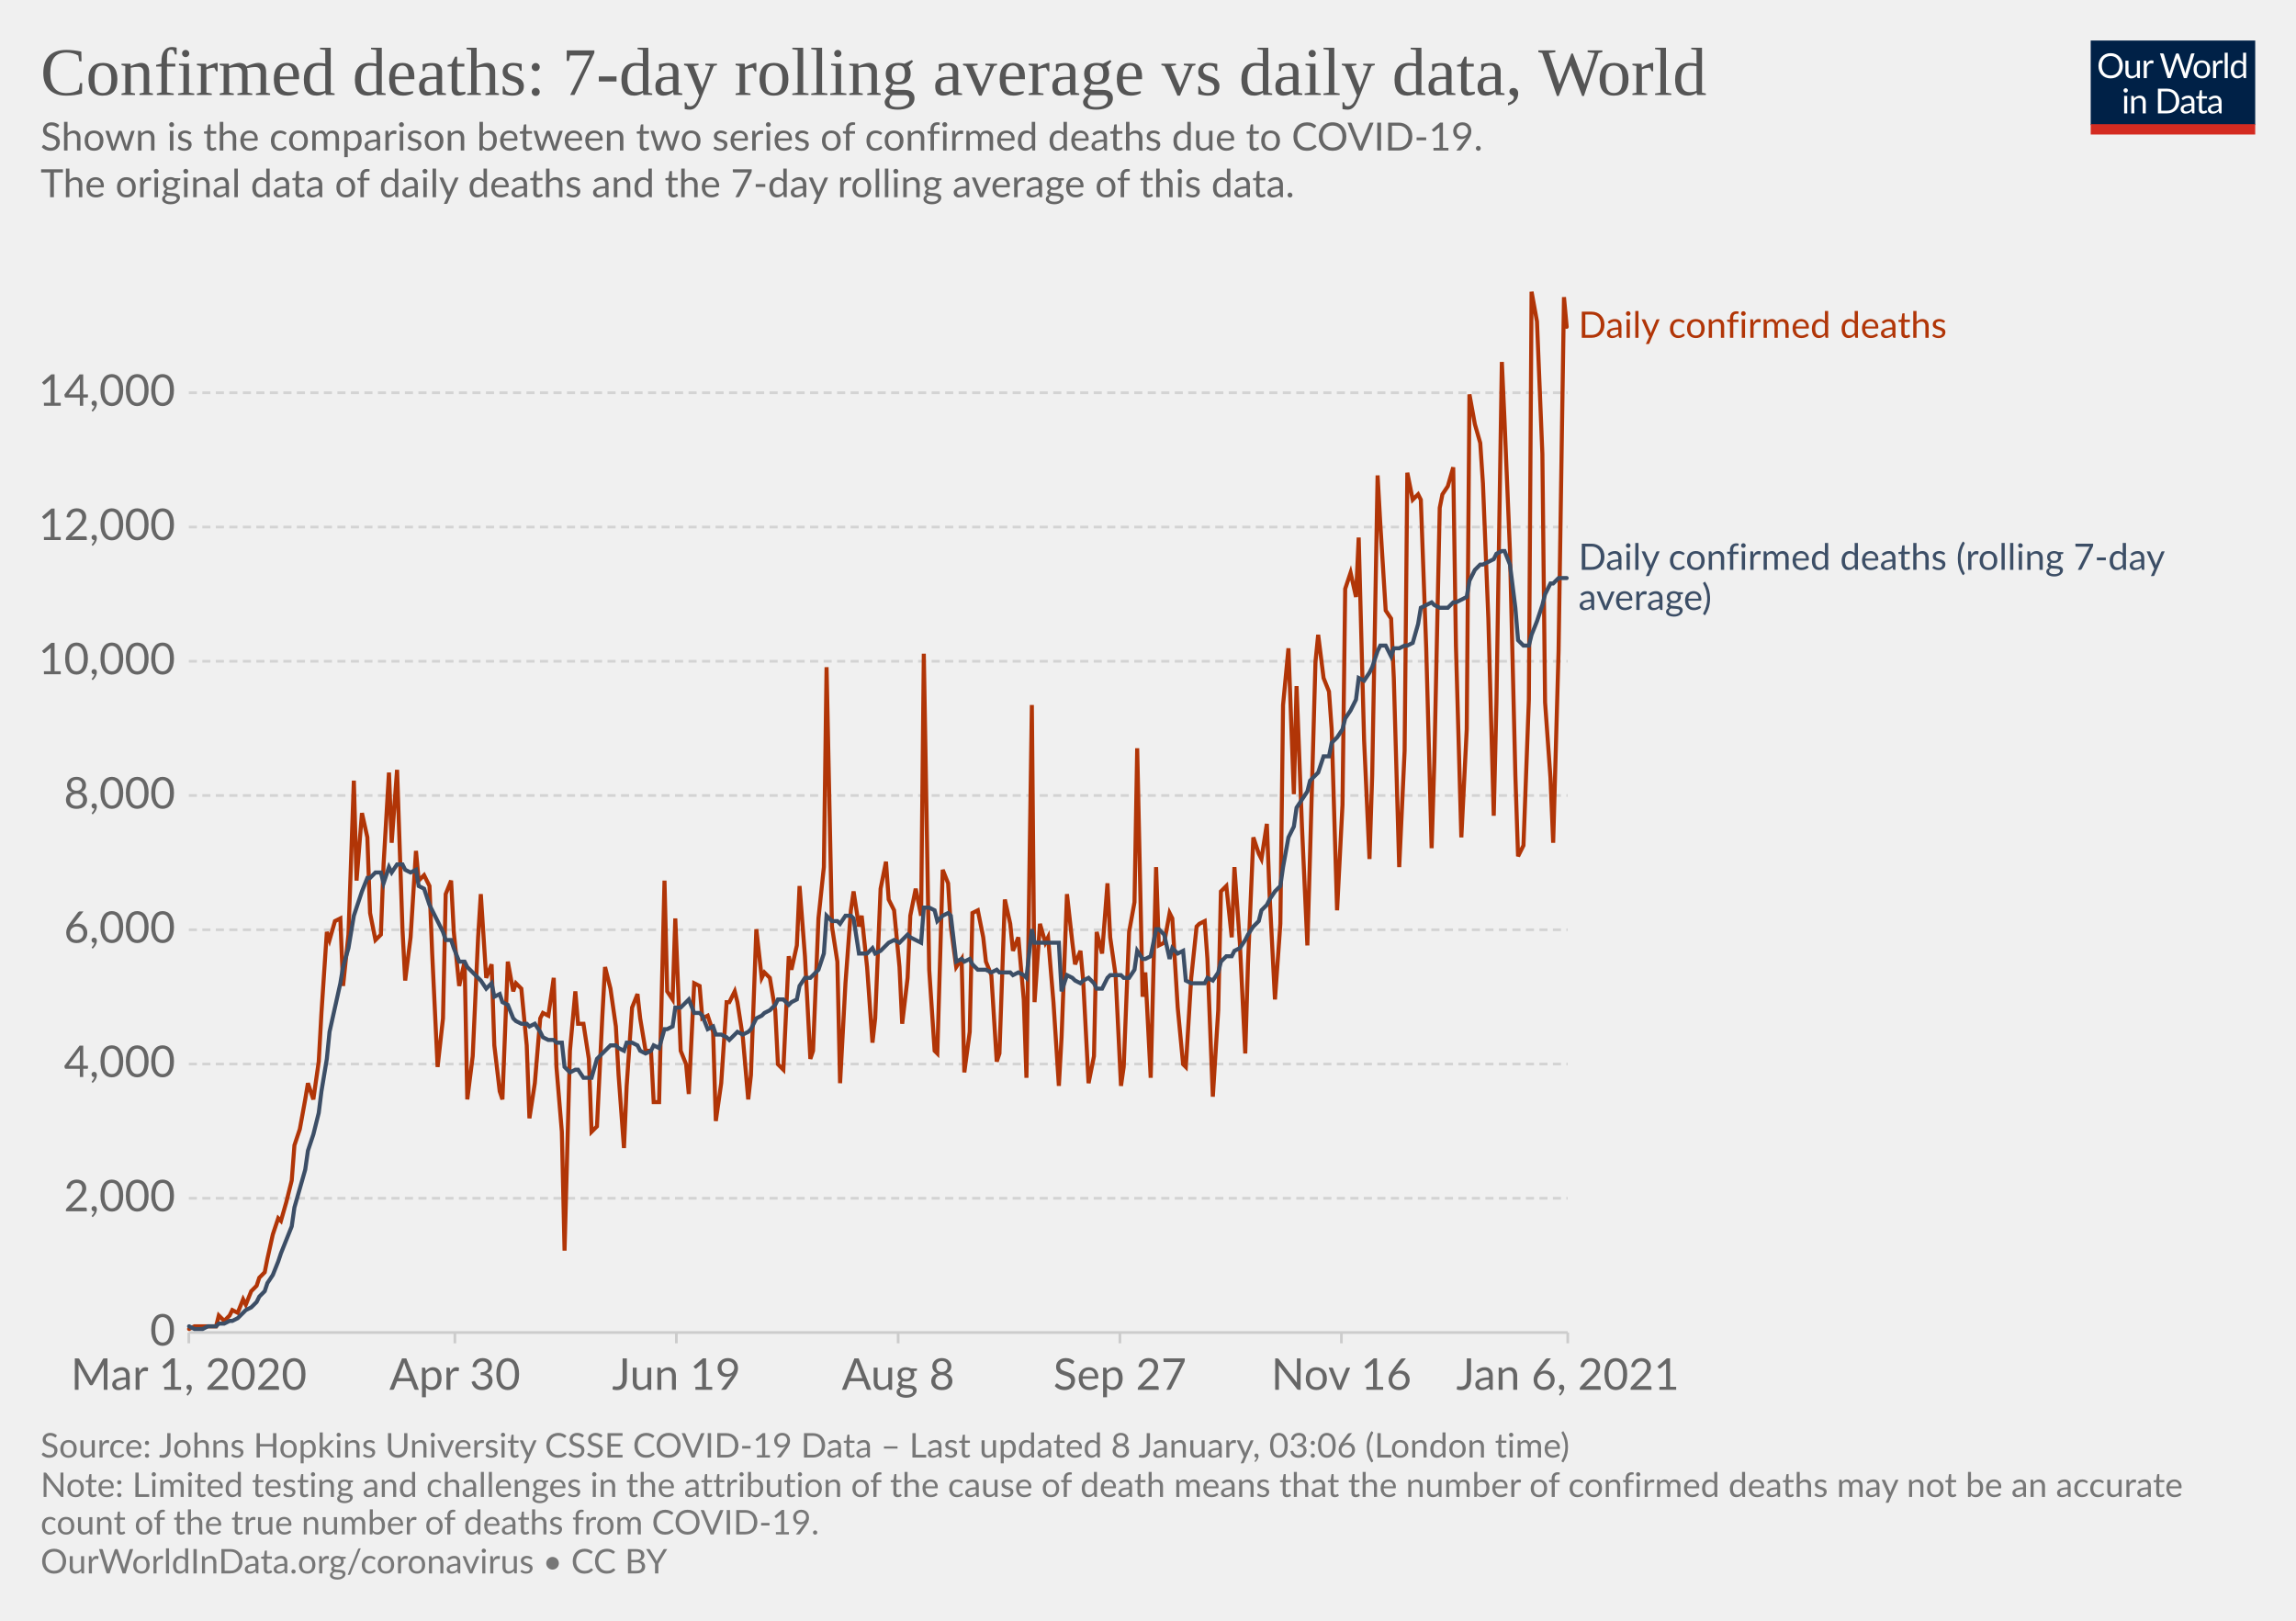
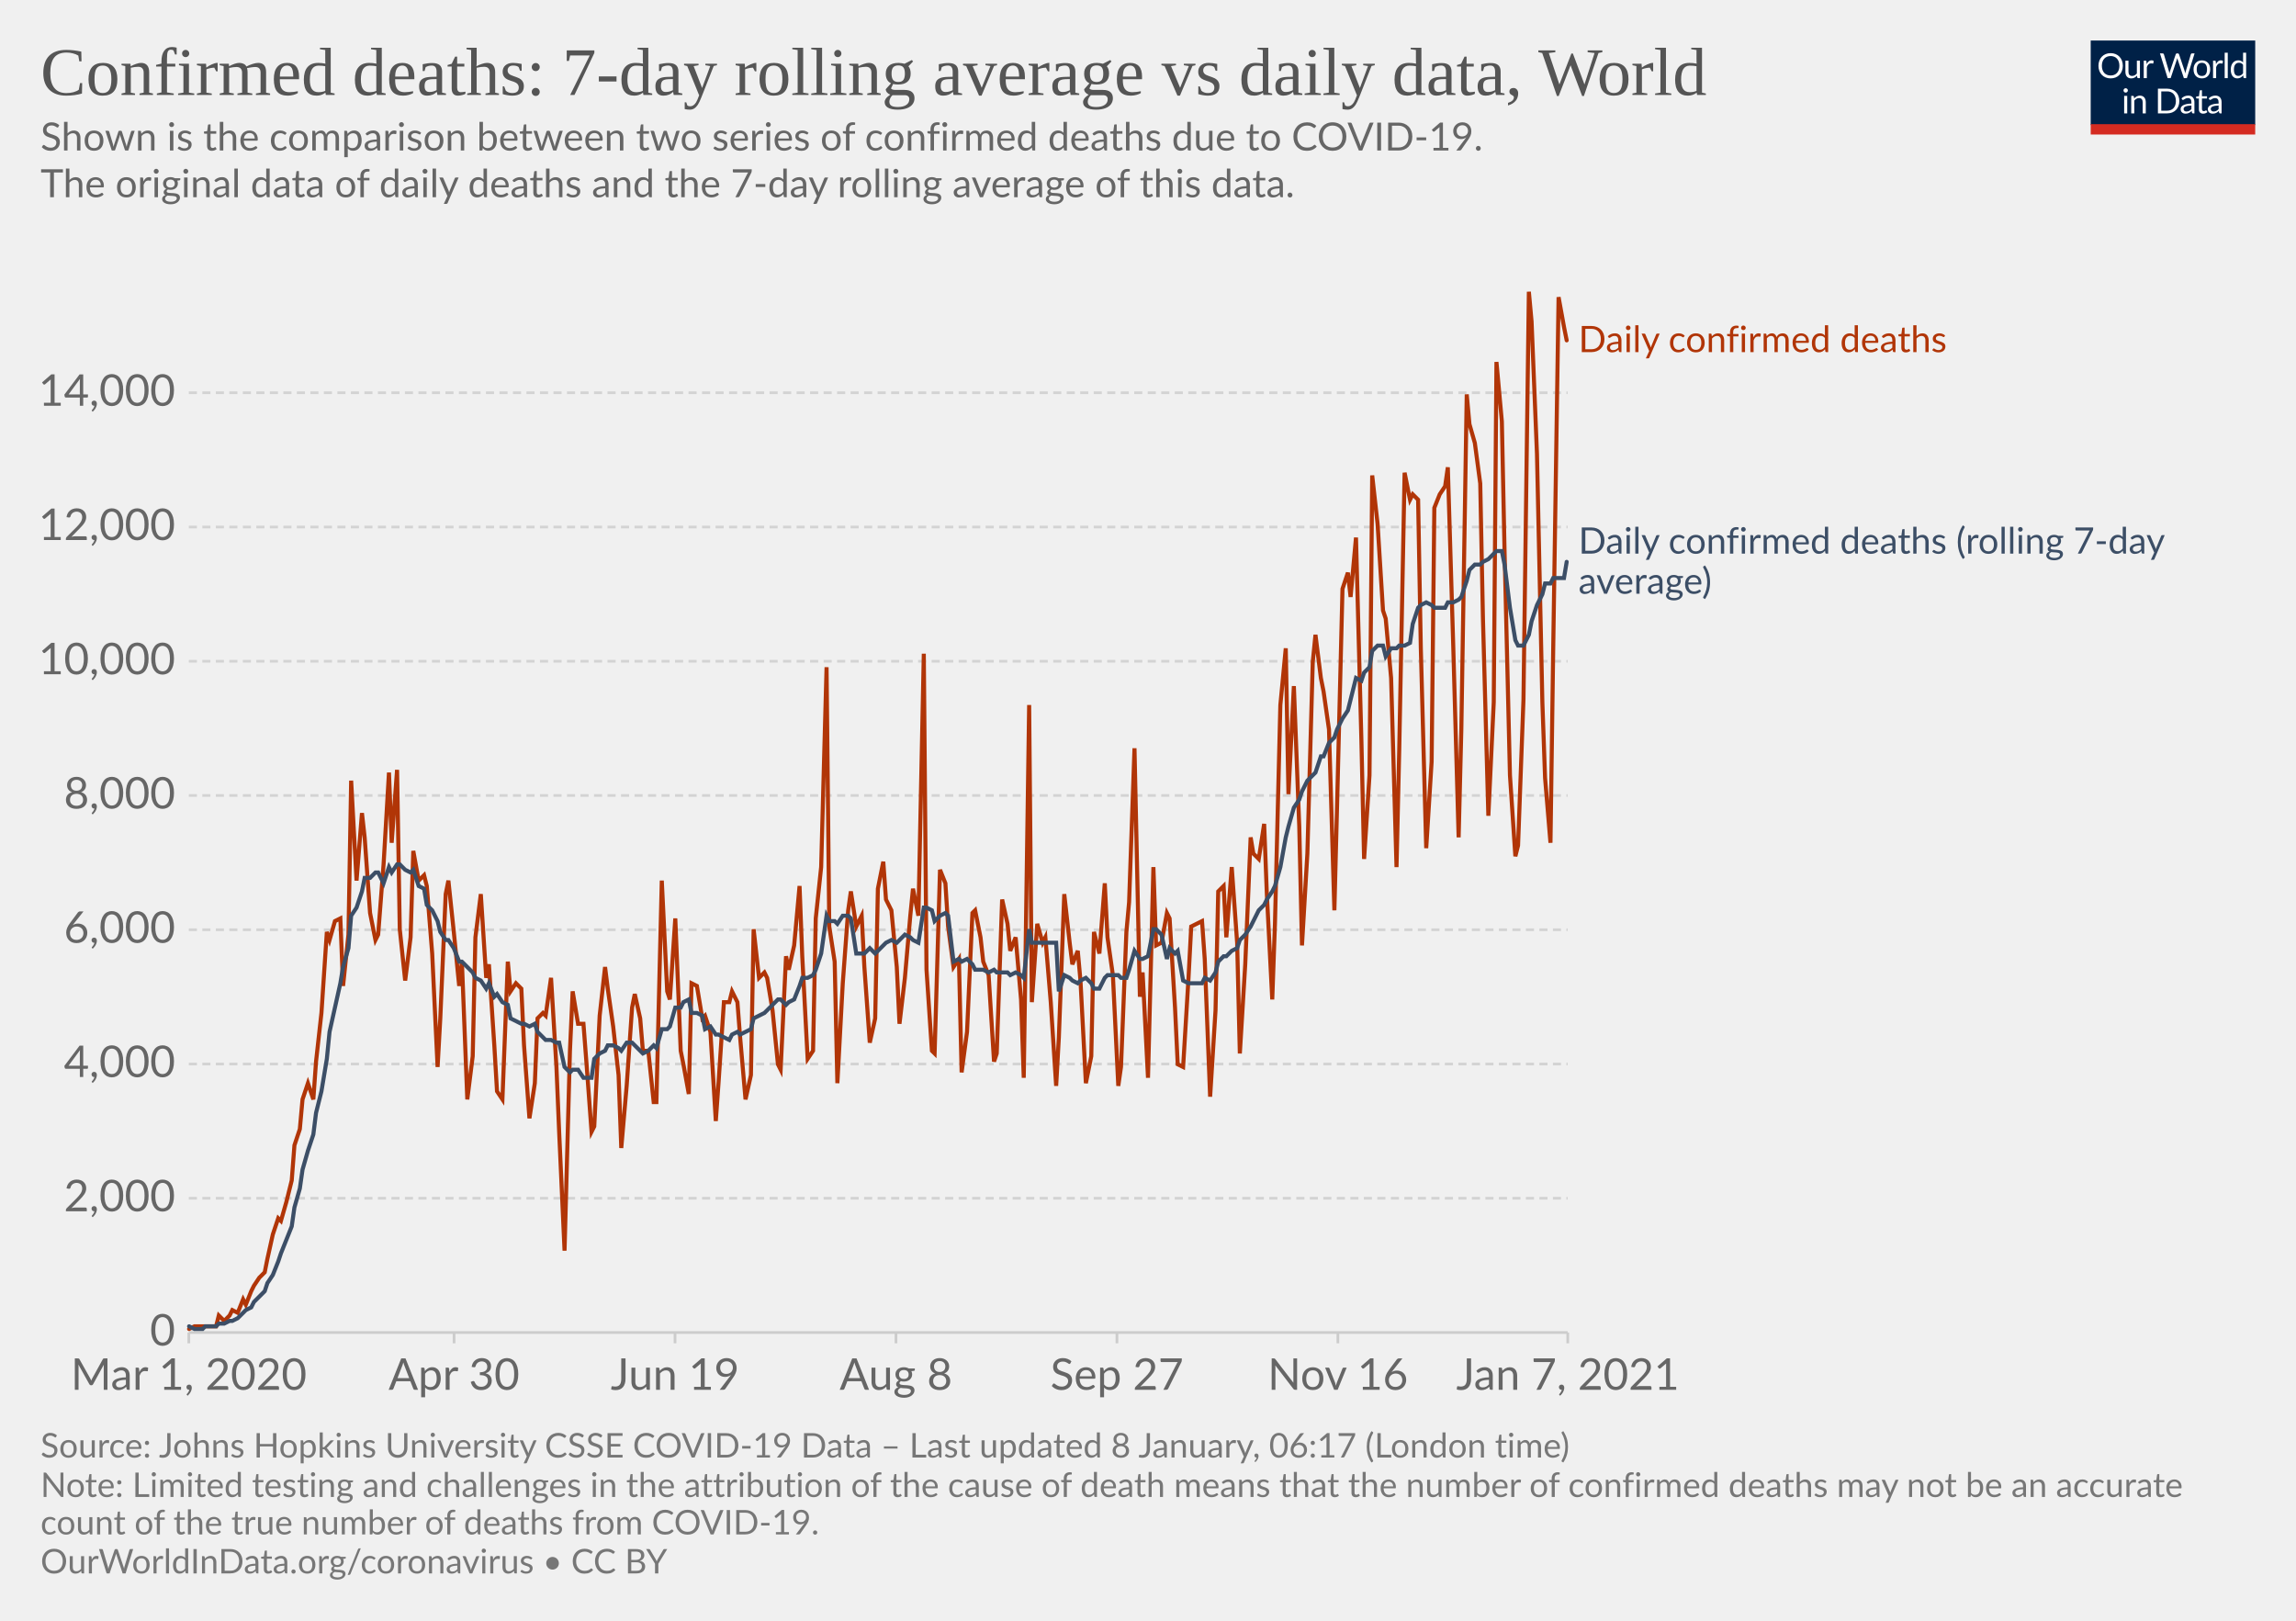
<svg xmlns="http://www.w3.org/2000/svg" version="1.1" style="background-color:#fff;-webkit-font-smoothing:antialiased" width="850" height="600" viewBox="0 0 850 600" font-family="Lato,'Helvetica Neue',Helvetica,Arial,sans-serif" font-size="18" text-rendering="optimizeLegibility">
  <g class="HeaderView">
    <g transform="matrix(.29 0 0 .29 774 15)">
      <svg width="210" height="120" viewBox="0 0 210 120" fill="none">
        <g clip-path="url(#clip0)">
          <path d="M0 0h210v107.89H0V0z" fill="#002147" />
          <path d="M40.98 32.25c0 2.36-.38 4.53-1.12 6.51a14.26 14.26 0 01-8.1 8.4c-1.9.78-4.02 1.17-6.34 1.17a16.6 16.6 0 01-6.33-1.17 14.31 14.31 0 01-8.08-8.4 18.29 18.29 0 01-1.12-6.51c0-2.36.38-4.53 1.12-6.5.75-1.97 1.8-3.67 3.17-5.1a14.32 14.32 0 014.9-3.34c1.92-.8 4.03-1.19 6.34-1.19 2.32 0 4.43.4 6.34 1.19 1.92.8 3.56 1.9 4.93 3.34a14.87 14.87 0 013.17 5.1 18.1 18.1 0 011.12 6.5zm-4.38 0c0-1.94-.26-3.68-.8-5.22a10.91 10.91 0 00-2.24-3.89 9.68 9.68 0 00-3.52-2.46 11.95 11.95 0 00-4.62-.86c-1.68 0-3.21.28-4.6.86a9.88 9.88 0 00-3.54 2.46 10.91 10.91 0 00-2.24 3.9c-.53 1.53-.8 3.27-.8 5.2 0 1.94.27 3.68.8 5.22a11.17 11.17 0 002.24 3.9 10.01 10.01 0 003.55 2.44c1.38.56 2.9.83 4.6.83s3.24-.27 4.61-.83a9.8 9.8 0 003.52-2.44 11.17 11.17 0 002.25-3.9c.53-1.54.8-3.28.8-5.21zm26.22-6.54V48H60.5c-.56 0-.9-.27-1.05-.81l-.31-2.4a12.45 12.45 0 01-3.26 2.6c-1.2.64-2.58.96-4.13.96-1.22 0-2.3-.2-3.24-.6a6.52 6.52 0 01-2.33-1.7 7.37 7.37 0 01-1.43-2.67c-.3-1.04-.46-2.2-.46-3.45V25.7h3.91v14.22c0 1.68.38 2.99 1.15 3.91.77.93 1.96 1.39 3.54 1.39 1.16 0 2.24-.27 3.23-.82a10.42 10.42 0 002.8-2.28V25.7h3.91zm8.61 4.47a9.94 9.94 0 012.6-3.56 5.64 5.64 0 013.76-1.3c.47 0 .92.05 1.34.15.44.1.83.27 1.17.49l-.3 2.92c-.09.37-.3.55-.66.55-.2 0-.5-.04-.9-.13a6.21 6.21 0 00-3.24.18 4.23 4.23 0 00-1.47.92c-.42.4-.81.9-1.17 1.5-.33.58-.64 1.26-.92 2.02V48H67.7V25.71h2.25c.42 0 .72.08.88.25.16.16.27.44.33.83l.26 3.39zm61.16-13.7L122.75 48h-3.82l-7.99-24.05a21.95 21.95 0 01-.42-1.58 38.36 38.36 0 01-.44 1.58L102.05 48h-3.83L88.4 16.47h3.54c.38 0 .7.1.95.29.26.2.43.43.5.73l6.52 21.9.28 1.28.29 1.46.3-1.46.38-1.27 7.41-21.91c.1-.25.26-.48.51-.69.27-.22.58-.33.95-.33h1.23c.38 0 .69.1.92.29a1.77 1.77 0 01.53.73l7.4 21.9a28.4 28.4 0 01.68 2.62 29.52 29.52 0 01.52-2.61l6.54-21.91a1.31 1.31 0 01.48-.7c.27-.21.58-.32.95-.32h3.32zm9.35 8.88c1.63 0 3.1.27 4.4.82a9.43 9.43 0 015.46 5.94c.5 1.4.74 2.98.74 4.73 0 1.76-.25 3.34-.74 4.75a9.43 9.43 0 01-5.46 5.92c-1.3.52-2.77.79-4.4.79-1.64 0-3.12-.27-4.44-.8a9.42 9.42 0 01-3.35-2.3c-.92-1-1.63-2.2-2.13-3.61-.49-1.41-.73-3-.73-4.75s.24-3.33.73-4.73c.5-1.43 1.2-2.64 2.13-3.63a9.4 9.4 0 013.35-2.31c1.32-.55 2.8-.82 4.44-.82zm0 19.89c2.2 0 3.84-.73 4.93-2.2 1.08-1.48 1.63-3.54 1.63-6.18 0-2.66-.55-4.72-1.63-6.2-1.09-1.49-2.73-2.23-4.93-2.23-1.12 0-2.09.2-2.93.57a5.71 5.71 0 00-2.06 1.65 7.5 7.5 0 00-1.24 2.67c-.26 1.04-.4 2.22-.4 3.54 0 2.64.55 4.7 1.64 6.18 1.1 1.47 2.76 2.2 4.99 2.2zm17.97-15.07a9.94 9.94 0 012.6-3.56 5.64 5.64 0 013.76-1.3c.47 0 .91.05 1.34.15.44.1.83.27 1.16.49l-.28 2.92c-.09.37-.31.55-.66.55-.2 0-.5-.04-.9-.13a6.2 6.2 0 00-3.24.18 4.23 4.23 0 00-1.47.92c-.43.4-.82.9-1.17 1.5a13.1 13.1 0 00-.92 2.02V48h-3.94V25.71h2.24c.43 0 .72.08.88.25.17.16.28.44.33.83l.27 3.39zm15.04-14.59V48h-3.92V15.6h3.92zm19.55 15.43a6.22 6.22 0 00-2.38-2.05 6.7 6.7 0 00-2.86-.6c-2.07 0-3.66.75-4.77 2.23-1.12 1.48-1.68 3.6-1.68 6.33 0 1.46.13 2.7.38 3.74a7.29 7.29 0 001.1 2.56 4.35 4.35 0 001.78 1.45c.7.3 1.5.46 2.4.46 1.29 0 2.41-.3 3.36-.88a9.6 9.6 0 002.67-2.49V31.02zm3.91-15.43V48h-2.33c-.56 0-.9-.27-1.06-.81l-.35-2.71a12.13 12.13 0 01-3.25 2.77 8.28 8.28 0 01-4.23 1.06 7.31 7.31 0 01-6.14-2.9c-.73-.96-1.3-2.15-1.69-3.57a18.35 18.35 0 01.07-9.48 11.29 11.29 0 011.89-3.7 8.7 8.7 0 017.06-3.34 7.96 7.96 0 016.12 2.62V15.59h3.91zM46.61 70.71V93H42.7V70.71h3.91zm.84-7c0 .39-.08.75-.24 1.09a2.81 2.81 0 01-1.52 1.47 2.67 2.67 0 01-2.16 0 2.9 2.9 0 01-1.45-1.47 2.67 2.67 0 010-2.16c.15-.35.35-.65.6-.9.25-.27.53-.47.85-.62a2.67 2.67 0 012.16 0c.35.15.65.35.9.62.27.25.47.55.62.9.16.34.24.7.24 1.08zm7.97 10.24c.49-.54 1-1.04 1.54-1.48a9.85 9.85 0 013.66-1.84 8.96 8.96 0 015.43.35c.94.4 1.72.97 2.33 1.71a7.36 7.36 0 011.43 2.67c.32 1.04.49 2.19.49 3.45V93h-3.94V78.81c0-1.69-.4-3-1.17-3.92-.76-.93-1.93-1.4-3.5-1.4a6.6 6.6 0 00-3.25.83c-1 .56-1.92 1.31-2.77 2.27V93h-3.94V70.71h2.35c.56 0 .9.28 1.04.82l.3 2.42zm57.7 3.3c0 2.36-.37 4.5-1.11 6.44a14.3 14.3 0 01-3.17 4.98 14.1 14.1 0 01-4.93 3.2c-1.9.76-4.02 1.13-6.33 1.13H85.8V61.47h11.77c2.31 0 4.42.39 6.33 1.15a13.8 13.8 0 018.1 8.18 17.75 17.75 0 011.12 6.45zm-4.37 0c0-1.94-.26-3.67-.8-5.2a10.94 10.94 0 00-2.23-3.87 9.57 9.57 0 00-3.53-2.42 12.23 12.23 0 00-4.61-.83h-7.5v24.62h7.5c1.7 0 3.24-.28 4.61-.84a9.7 9.7 0 003.53-2.4 10.94 10.94 0 002.24-3.87c.53-1.53.8-3.26.8-5.2zm19.8 5.72c-1.8.06-3.34.2-4.62.44-1.26.22-2.3.51-3.1.88-.8.36-1.37.8-1.74 1.3-.35.5-.53 1.05-.53 1.67 0 .58.1 1.1.3 1.52a3 3 0 00.76 1.05c.34.27.73.46 1.17.6a6.13 6.13 0 001.45.17 7.28 7.28 0 003.5-.81 11.95 11.95 0 002.82-2.2v-4.62zm-12.65-9.11a12.73 12.73 0 013.98-2.66c1.43-.59 3-.88 4.73-.88 1.25 0 2.36.2 3.33.61a6.81 6.81 0 013.94 4.38c.33 1.04.5 2.19.5 3.43V93h-1.74a1.8 1.8 0 01-.88-.18c-.2-.13-.36-.38-.48-.74l-.44-2.12-1.72 1.46a9.48 9.48 0 01-3.74 1.7c-.69.15-1.46.23-2.3.23-.87 0-1.69-.12-2.45-.35a5.34 5.34 0 01-3.34-2.93 6.64 6.64 0 01-.49-2.64c0-.88.25-1.72.73-2.53a6.33 6.33 0 012.35-2.17c1.09-.63 2.5-1.15 4.25-1.54 1.75-.41 3.89-.65 6.42-.7v-1.75c0-1.73-.37-3.03-1.12-3.91-.75-.9-1.84-1.34-3.28-1.34-.97 0-1.78.12-2.44.37-.64.23-1.2.5-1.7.81l-1.23.82c-.33.23-.67.35-1 .35-.27 0-.5-.07-.69-.2a2.1 2.1 0 01-.48-.53l-.7-1.25zm27.67 19.5c-1.76 0-3.12-.5-4.07-1.48-.94-.98-1.41-2.4-1.41-4.25V74h-2.68a.9.9 0 01-.6-.2c-.16-.14-.24-.36-.24-.66v-1.56l3.65-.46.9-6.89a.9.9 0 01.29-.52.88.88 0 01.62-.22H142v7.67h6.44V74H142v13.38c0 .94.22 1.63.68 2.09.45.45 1.04.68 1.76.68a3.21 3.21 0 001.85-.53l.55-.35c.16-.12.3-.18.41-.18.2 0 .4.13.55.38l1.15 1.87a7.45 7.45 0 01-2.44 1.5 8.53 8.53 0 01-2.95.52zm19.68-10.4c-1.8.07-3.34.21-4.62.45-1.26.22-2.3.51-3.1.88-.8.36-1.37.8-1.74 1.3-.35.5-.53 1.05-.53 1.67 0 .58.1 1.1.3 1.52a2.9 2.9 0 00.76 1.05c.34.27.73.46 1.17.6a6.13 6.13 0 001.45.17 7.3 7.3 0 003.5-.81 12.04 12.04 0 002.82-2.2v-4.62zm-12.65-9.1a12.72 12.72 0 013.99-2.66c1.42-.59 3-.88 4.72-.88 1.25 0 2.36.2 3.33.61a6.81 6.81 0 013.94 4.38c.33 1.04.5 2.19.5 3.43V93h-1.74a1.8 1.8 0 01-.88-.18c-.2-.13-.36-.38-.48-.74l-.44-2.12-1.72 1.46a9.48 9.48 0 01-3.74 1.7c-.69.15-1.46.23-2.3.23-.87 0-1.69-.12-2.45-.35a5.33 5.33 0 01-3.34-2.93 6.62 6.62 0 01-.49-2.64c0-.88.25-1.72.73-2.53a6.33 6.33 0 012.35-2.17c1.09-.63 2.5-1.15 4.25-1.54a31.2 31.2 0 016.42-.7v-1.75c0-1.73-.37-3.03-1.12-3.91-.75-.9-1.84-1.34-3.28-1.34-.97 0-1.78.12-2.44.37-.64.23-1.2.5-1.7.81l-1.22.82c-.34.23-.68.35-1.02.35-.26 0-.49-.07-.68-.2a1.88 1.88 0 01-.48-.53l-.7-1.25zM40.98 32.25c0 2.36-.38 4.53-1.12 6.51a14.26 14.26 0 01-8.1 8.4c-1.9.78-4.02 1.17-6.34 1.17a16.6 16.6 0 01-6.33-1.17 14.31 14.31 0 01-8.08-8.4 18.29 18.29 0 01-1.12-6.51c0-2.36.38-4.53 1.12-6.5.75-1.97 1.8-3.67 3.17-5.1a14.32 14.32 0 014.9-3.34c1.92-.8 4.03-1.19 6.34-1.19 2.32 0 4.43.4 6.34 1.19 1.92.8 3.56 1.9 4.93 3.34a14.87 14.87 0 013.17 5.1 18.1 18.1 0 011.12 6.5zm-4.38 0c0-1.94-.26-3.68-.8-5.22a10.91 10.91 0 00-2.24-3.89 9.68 9.68 0 00-3.52-2.46 11.95 11.95 0 00-4.62-.86c-1.68 0-3.21.28-4.6.86a9.88 9.88 0 00-3.54 2.46 10.91 10.91 0 00-2.24 3.9c-.53 1.53-.8 3.27-.8 5.2 0 1.94.27 3.68.8 5.22a11.17 11.17 0 002.24 3.9 10.01 10.01 0 003.55 2.44c1.38.56 2.9.83 4.6.83s3.24-.27 4.61-.83a9.8 9.8 0 003.52-2.44 11.17 11.17 0 002.25-3.9c.53-1.54.8-3.28.8-5.21zm26.22-6.54V48H60.5c-.56 0-.9-.27-1.05-.81l-.31-2.4a12.45 12.45 0 01-3.26 2.6c-1.2.64-2.58.96-4.13.96-1.22 0-2.3-.2-3.24-.6a6.52 6.52 0 01-2.33-1.7 7.37 7.37 0 01-1.43-2.67c-.3-1.04-.46-2.2-.46-3.45V25.7h3.91v14.22c0 1.68.38 2.99 1.15 3.91.77.93 1.96 1.39 3.54 1.39 1.16 0 2.24-.27 3.23-.82a10.42 10.42 0 002.8-2.28V25.7h3.91zm8.61 4.47a9.94 9.94 0 012.6-3.56 5.64 5.64 0 013.76-1.3c.47 0 .92.05 1.34.15.44.1.83.27 1.17.49l-.3 2.92c-.09.37-.3.55-.66.55-.2 0-.5-.04-.9-.13a6.21 6.21 0 00-3.24.18 4.23 4.23 0 00-1.47.92c-.42.4-.81.9-1.17 1.5-.33.58-.64 1.26-.92 2.02V48H67.7V25.71h2.25c.42 0 .72.08.88.25.16.16.27.44.33.83l.26 3.39zm61.16-13.7L122.75 48h-3.82l-7.99-24.05a21.95 21.95 0 01-.42-1.58 38.36 38.36 0 01-.44 1.58L102.05 48h-3.83L88.4 16.47h3.54c.38 0 .7.1.95.29.26.2.43.43.5.73l6.52 21.9.28 1.28.29 1.46.3-1.46.38-1.27 7.41-21.91c.1-.25.26-.48.51-.69.27-.22.58-.33.95-.33h1.23c.38 0 .69.1.92.29a1.77 1.77 0 01.53.73l7.4 21.9a28.4 28.4 0 01.68 2.62 29.52 29.52 0 01.52-2.61l6.54-21.91a1.31 1.31 0 01.48-.7c.27-.21.58-.32.95-.32h3.32zm9.35 8.88c1.63 0 3.1.27 4.4.82a9.43 9.43 0 015.46 5.94c.5 1.4.74 2.98.74 4.73 0 1.76-.25 3.34-.74 4.75a9.43 9.43 0 01-5.46 5.92c-1.3.52-2.77.79-4.4.79-1.64 0-3.12-.27-4.44-.8a9.42 9.42 0 01-3.35-2.3c-.92-1-1.63-2.2-2.13-3.61-.49-1.41-.73-3-.73-4.75s.24-3.33.73-4.73c.5-1.43 1.2-2.64 2.13-3.63a9.4 9.4 0 013.35-2.31c1.32-.55 2.8-.82 4.44-.82zm0 19.89c2.2 0 3.84-.73 4.93-2.2 1.08-1.48 1.63-3.54 1.63-6.18 0-2.66-.55-4.72-1.63-6.2-1.09-1.49-2.73-2.23-4.93-2.23-1.12 0-2.09.2-2.93.57a5.71 5.71 0 00-2.06 1.65 7.5 7.5 0 00-1.24 2.67c-.26 1.04-.4 2.22-.4 3.54 0 2.64.55 4.7 1.64 6.18 1.1 1.47 2.76 2.2 4.99 2.2zm17.97-15.07a9.94 9.94 0 012.6-3.56 5.64 5.64 0 013.76-1.3c.47 0 .91.05 1.34.15.44.1.83.27 1.16.49l-.28 2.92c-.09.37-.31.55-.66.55-.2 0-.5-.04-.9-.13a6.2 6.2 0 00-3.24.18 4.23 4.23 0 00-1.47.92c-.43.4-.82.9-1.17 1.5a13.1 13.1 0 00-.92 2.02V48h-3.94V25.71h2.24c.43 0 .72.08.88.25.17.16.28.44.33.83l.27 3.39zm15.04-14.59V48h-3.92V15.6h3.92zm19.55 15.43a6.22 6.22 0 00-2.38-2.05 6.7 6.7 0 00-2.86-.6c-2.07 0-3.66.75-4.77 2.23-1.12 1.48-1.68 3.6-1.68 6.33 0 1.46.13 2.7.38 3.74a7.29 7.29 0 001.1 2.56 4.35 4.35 0 001.78 1.45c.7.3 1.5.46 2.4.46 1.29 0 2.41-.3 3.36-.88a9.6 9.6 0 002.67-2.49V31.02zm3.91-15.43V48h-2.33c-.56 0-.9-.27-1.06-.81l-.35-2.71a12.13 12.13 0 01-3.25 2.77 8.28 8.28 0 01-4.23 1.06 7.31 7.31 0 01-6.14-2.9c-.73-.96-1.3-2.15-1.69-3.57a18.35 18.35 0 01.07-9.48 11.29 11.29 0 011.89-3.7 8.7 8.7 0 017.06-3.34 7.96 7.96 0 016.12 2.62V15.59h3.91zM46.61 70.71V93H42.7V70.71h3.91zm.84-7c0 .39-.08.75-.24 1.09a2.81 2.81 0 01-1.52 1.47 2.67 2.67 0 01-2.16 0 2.9 2.9 0 01-1.45-1.47 2.67 2.67 0 010-2.16c.15-.35.35-.65.6-.9.25-.27.53-.47.85-.62a2.67 2.67 0 012.16 0c.35.15.65.35.9.62.27.25.47.55.62.9.16.34.24.7.24 1.08zm7.97 10.24c.49-.54 1-1.04 1.54-1.48a9.85 9.85 0 013.66-1.84 8.96 8.96 0 015.43.35c.94.4 1.72.97 2.33 1.71a7.36 7.36 0 011.43 2.67c.32 1.04.49 2.19.49 3.45V93h-3.94V78.81c0-1.69-.4-3-1.17-3.92-.76-.93-1.93-1.4-3.5-1.4a6.6 6.6 0 00-3.25.83c-1 .56-1.92 1.31-2.77 2.27V93h-3.94V70.71h2.35c.56 0 .9.28 1.04.82l.3 2.42zm57.7 3.3c0 2.36-.37 4.5-1.11 6.44a14.3 14.3 0 01-3.17 4.98 14.1 14.1 0 01-4.93 3.2c-1.9.76-4.02 1.13-6.33 1.13H85.8V61.47h11.77c2.31 0 4.42.39 6.33 1.15a13.8 13.8 0 018.1 8.18 17.75 17.75 0 011.12 6.45zm-4.37 0c0-1.94-.26-3.67-.8-5.2a10.94 10.94 0 00-2.23-3.87 9.57 9.57 0 00-3.53-2.42 12.23 12.23 0 00-4.61-.83h-7.5v24.62h7.5c1.7 0 3.24-.28 4.61-.84a9.7 9.7 0 003.53-2.4 10.94 10.94 0 002.24-3.87c.53-1.53.8-3.26.8-5.2zm19.8 5.72c-1.8.06-3.34.2-4.62.44-1.26.22-2.3.51-3.1.88-.8.36-1.37.8-1.74 1.3-.35.5-.53 1.05-.53 1.67 0 .58.1 1.1.3 1.52a3 3 0 00.76 1.05c.34.27.73.46 1.17.6a6.13 6.13 0 001.45.17 7.28 7.28 0 003.5-.81 11.95 11.95 0 002.82-2.2v-4.62zm-12.65-9.11a12.73 12.73 0 013.98-2.66c1.43-.59 3-.88 4.73-.88 1.25 0 2.36.2 3.33.61a6.81 6.81 0 013.94 4.38c.33 1.04.5 2.19.5 3.43V93h-1.74a1.8 1.8 0 01-.88-.18c-.2-.13-.36-.38-.48-.74l-.44-2.12-1.72 1.46a9.48 9.48 0 01-3.74 1.7c-.69.15-1.46.23-2.3.23-.87 0-1.69-.12-2.45-.35a5.34 5.34 0 01-3.34-2.93 6.64 6.64 0 01-.49-2.64c0-.88.25-1.72.73-2.53a6.33 6.33 0 012.35-2.17c1.09-.63 2.5-1.15 4.25-1.54 1.75-.41 3.89-.65 6.42-.7v-1.75c0-1.73-.37-3.03-1.12-3.91-.75-.9-1.84-1.34-3.28-1.34-.97 0-1.78.12-2.44.37-.64.23-1.2.5-1.7.81l-1.23.82c-.33.23-.67.35-1 .35-.27 0-.5-.07-.69-.2a2.1 2.1 0 01-.48-.53l-.7-1.25zm27.67 19.5c-1.76 0-3.12-.5-4.07-1.48-.94-.98-1.41-2.4-1.41-4.25V74h-2.68a.9.9 0 01-.6-.2c-.16-.14-.24-.36-.24-.66v-1.56l3.65-.46.9-6.89a.9.9 0 01.29-.52.88.88 0 01.62-.22H142v7.67h6.44V74H142v13.38c0 .94.22 1.63.68 2.09.45.45 1.04.68 1.76.68a3.21 3.21 0 001.85-.53l.55-.35c.16-.12.3-.18.41-.18.2 0 .4.13.55.38l1.15 1.87a7.45 7.45 0 01-2.44 1.5 8.53 8.53 0 01-2.95.52zm19.68-10.4c-1.8.07-3.34.21-4.62.45-1.26.22-2.3.51-3.1.88-.8.36-1.37.8-1.74 1.3-.35.5-.53 1.05-.53 1.67 0 .58.1 1.1.3 1.52a2.9 2.9 0 00.76 1.05c.34.27.73.46 1.17.6a6.13 6.13 0 001.45.17 7.3 7.3 0 003.5-.81 12.04 12.04 0 002.82-2.2v-4.62zm-12.65-9.1a12.72 12.72 0 013.99-2.66c1.42-.59 3-.88 4.72-.88 1.25 0 2.36.2 3.33.61a6.81 6.81 0 013.94 4.38c.33 1.04.5 2.19.5 3.43V93h-1.74a1.8 1.8 0 01-.88-.18c-.2-.13-.36-.38-.48-.74l-.44-2.12-1.72 1.46a9.48 9.48 0 01-3.74 1.7c-.69.15-1.46.23-2.3.23-.87 0-1.69-.12-2.45-.35a5.33 5.33 0 01-3.34-2.93 6.62 6.62 0 01-.49-2.64c0-.88.25-1.72.73-2.53a6.33 6.33 0 012.35-2.17c1.09-.63 2.5-1.15 4.25-1.54a31.2 31.2 0 016.42-.7v-1.75c0-1.73-.37-3.03-1.12-3.91-.75-.9-1.84-1.34-3.28-1.34-.97 0-1.78.12-2.44.37-.64.23-1.2.5-1.7.81l-1.22.82c-.34.23-.68.35-1.02.35-.26 0-.49-.07-.68-.2a1.88 1.88 0 01-.48-.53l-.7-1.25zM40.98 32.25c0 2.36-.38 4.53-1.12 6.51a14.26 14.26 0 01-8.1 8.4c-1.9.78-4.02 1.17-6.34 1.17a16.6 16.6 0 01-6.33-1.17 14.31 14.31 0 01-8.08-8.4 18.29 18.29 0 01-1.12-6.51c0-2.36.38-4.53 1.12-6.5.75-1.97 1.8-3.67 3.17-5.1a14.32 14.32 0 014.9-3.34c1.92-.8 4.03-1.19 6.34-1.19 2.32 0 4.43.4 6.34 1.19 1.92.8 3.56 1.9 4.93 3.34a14.87 14.87 0 013.17 5.1 18.1 18.1 0 011.12 6.5zm-4.38 0c0-1.94-.26-3.68-.8-5.22a10.91 10.91 0 00-2.24-3.89 9.68 9.68 0 00-3.52-2.46 11.95 11.95 0 00-4.62-.86c-1.68 0-3.21.28-4.6.86a9.88 9.88 0 00-3.54 2.46 10.91 10.91 0 00-2.24 3.9c-.53 1.53-.8 3.27-.8 5.2 0 1.94.27 3.68.8 5.22a11.17 11.17 0 002.24 3.9 10.01 10.01 0 003.55 2.44c1.38.56 2.9.83 4.6.83s3.24-.27 4.61-.83a9.8 9.8 0 003.52-2.44 11.17 11.17 0 002.25-3.9c.53-1.54.8-3.28.8-5.21zm26.22-6.54V48H60.5c-.56 0-.9-.27-1.05-.81l-.31-2.4a12.45 12.45 0 01-3.26 2.6c-1.2.64-2.58.96-4.13.96-1.22 0-2.3-.2-3.24-.6a6.52 6.52 0 01-2.33-1.7 7.37 7.37 0 01-1.43-2.67c-.3-1.04-.46-2.2-.46-3.45V25.7h3.91v14.22c0 1.68.38 2.99 1.15 3.91.77.93 1.96 1.39 3.54 1.39 1.16 0 2.24-.27 3.23-.82a10.42 10.42 0 002.8-2.28V25.7h3.91zm8.61 4.47a9.94 9.94 0 012.6-3.56 5.64 5.64 0 013.76-1.3c.47 0 .92.05 1.34.15.44.1.83.27 1.17.49l-.3 2.92c-.09.37-.3.55-.66.55-.2 0-.5-.04-.9-.13a6.21 6.21 0 00-3.24.18 4.23 4.23 0 00-1.47.92c-.42.4-.81.9-1.17 1.5-.33.58-.64 1.26-.92 2.02V48H67.7V25.71h2.25c.42 0 .72.08.88.25.16.16.27.44.33.83l.26 3.39zm61.16-13.7L122.75 48h-3.82l-7.99-24.05a21.95 21.95 0 01-.42-1.58 38.36 38.36 0 01-.44 1.58L102.05 48h-3.83L88.4 16.47h3.54c.38 0 .7.1.95.29.26.2.43.43.5.73l6.52 21.9.28 1.28.29 1.46.3-1.46.38-1.27 7.41-21.91c.1-.25.26-.48.51-.69.27-.22.58-.33.95-.33h1.23c.38 0 .69.1.92.29a1.77 1.77 0 01.53.73l7.4 21.9a28.4 28.4 0 01.68 2.62 29.52 29.52 0 01.52-2.61l6.54-21.91a1.31 1.31 0 01.48-.7c.27-.21.58-.32.95-.32h3.32zm9.35 8.88c1.63 0 3.1.27 4.4.82a9.43 9.43 0 015.46 5.94c.5 1.4.74 2.98.74 4.73 0 1.76-.25 3.34-.74 4.75a9.43 9.43 0 01-5.46 5.92c-1.3.52-2.77.79-4.4.79-1.64 0-3.12-.27-4.44-.8a9.42 9.42 0 01-3.35-2.3c-.92-1-1.63-2.2-2.13-3.61-.49-1.41-.73-3-.73-4.75s.24-3.33.73-4.73c.5-1.43 1.2-2.64 2.13-3.63a9.4 9.4 0 013.35-2.31c1.32-.55 2.8-.82 4.44-.82zm0 19.89c2.2 0 3.84-.73 4.93-2.2 1.08-1.48 1.63-3.54 1.63-6.18 0-2.66-.55-4.72-1.63-6.2-1.09-1.49-2.73-2.23-4.93-2.23-1.12 0-2.09.2-2.93.57a5.71 5.71 0 00-2.06 1.65 7.5 7.5 0 00-1.24 2.67c-.26 1.04-.4 2.22-.4 3.54 0 2.64.55 4.7 1.64 6.18 1.1 1.47 2.76 2.2 4.99 2.2zm17.97-15.07a9.94 9.94 0 012.6-3.56 5.64 5.64 0 013.76-1.3c.47 0 .91.05 1.34.15.44.1.83.27 1.16.49l-.28 2.92c-.09.37-.31.55-.66.55-.2 0-.5-.04-.9-.13a6.2 6.2 0 00-3.24.18 4.23 4.23 0 00-1.47.92c-.43.4-.82.9-1.17 1.5a13.1 13.1 0 00-.92 2.02V48h-3.94V25.71h2.24c.43 0 .72.08.88.25.17.16.28.44.33.83l.27 3.39zm15.04-14.59V48h-3.92V15.6h3.92zm19.55 15.43a6.22 6.22 0 00-2.38-2.05 6.7 6.7 0 00-2.86-.6c-2.07 0-3.66.75-4.77 2.23-1.12 1.48-1.68 3.6-1.68 6.33 0 1.46.13 2.7.38 3.74a7.29 7.29 0 001.1 2.56 4.35 4.35 0 001.78 1.45c.7.3 1.5.46 2.4.46 1.29 0 2.41-.3 3.36-.88a9.6 9.6 0 002.67-2.49V31.02zm3.91-15.43V48h-2.33c-.56 0-.9-.27-1.06-.81l-.35-2.71a12.13 12.13 0 01-3.25 2.77 8.28 8.28 0 01-4.23 1.06 7.31 7.31 0 01-6.14-2.9c-.73-.96-1.3-2.15-1.69-3.57a18.35 18.35 0 01.07-9.48 11.29 11.29 0 011.89-3.7 8.7 8.7 0 017.06-3.34 7.96 7.96 0 016.12 2.62V15.59h3.91zM46.61 70.71V93H42.7V70.71h3.91zm.84-7c0 .39-.08.75-.24 1.09a2.81 2.81 0 01-1.52 1.47 2.67 2.67 0 01-2.16 0 2.9 2.9 0 01-1.45-1.47 2.67 2.67 0 010-2.16c.15-.35.35-.65.6-.9.25-.27.53-.47.85-.62a2.67 2.67 0 012.16 0c.35.15.65.35.9.62.27.25.47.55.62.9.16.34.24.7.24 1.08zm7.97 10.24c.49-.54 1-1.04 1.54-1.48a9.85 9.85 0 013.66-1.84 8.96 8.96 0 015.43.35c.94.4 1.72.97 2.33 1.71a7.36 7.36 0 011.43 2.67c.32 1.04.49 2.19.49 3.45V93h-3.94V78.81c0-1.69-.4-3-1.17-3.92-.76-.93-1.93-1.4-3.5-1.4a6.6 6.6 0 00-3.25.83c-1 .56-1.92 1.31-2.77 2.27V93h-3.94V70.71h2.35c.56 0 .9.28 1.04.82l.3 2.42zm57.7 3.3c0 2.36-.37 4.5-1.11 6.44a14.3 14.3 0 01-3.17 4.98 14.1 14.1 0 01-4.93 3.2c-1.9.76-4.02 1.13-6.33 1.13H85.8V61.47h11.77c2.31 0 4.42.39 6.33 1.15a13.8 13.8 0 018.1 8.18 17.75 17.75 0 011.12 6.45zm-4.37 0c0-1.94-.26-3.67-.8-5.2a10.94 10.94 0 00-2.23-3.87 9.57 9.57 0 00-3.53-2.42 12.23 12.23 0 00-4.61-.83h-7.5v24.62h7.5c1.7 0 3.24-.28 4.61-.84a9.7 9.7 0 003.53-2.4 10.94 10.94 0 002.24-3.87c.53-1.53.8-3.26.8-5.2zm19.8 5.72c-1.8.06-3.34.2-4.62.44-1.26.22-2.3.51-3.1.88-.8.36-1.37.8-1.74 1.3-.35.5-.53 1.05-.53 1.67 0 .58.1 1.1.3 1.52a3 3 0 00.76 1.05c.34.27.73.46 1.17.6a6.13 6.13 0 001.45.17 7.28 7.28 0 003.5-.81 11.95 11.95 0 002.82-2.2v-4.62zm-12.65-9.11a12.73 12.73 0 013.98-2.66c1.43-.59 3-.88 4.73-.88 1.25 0 2.36.2 3.33.61a6.81 6.81 0 013.94 4.38c.33 1.04.5 2.19.5 3.43V93h-1.74a1.8 1.8 0 01-.88-.18c-.2-.13-.36-.38-.48-.74l-.44-2.12-1.72 1.46a9.48 9.48 0 01-3.74 1.7c-.69.15-1.46.23-2.3.23-.87 0-1.69-.12-2.45-.35a5.34 5.34 0 01-3.34-2.93 6.64 6.64 0 01-.49-2.64c0-.88.25-1.72.73-2.53a6.33 6.33 0 012.35-2.17c1.09-.63 2.5-1.15 4.25-1.54 1.75-.41 3.89-.65 6.42-.7v-1.75c0-1.73-.37-3.03-1.12-3.91-.75-.9-1.84-1.34-3.28-1.34-.97 0-1.78.12-2.44.37-.64.23-1.2.5-1.7.81l-1.23.82c-.33.23-.67.35-1 .35-.27 0-.5-.07-.69-.2a2.1 2.1 0 01-.48-.53l-.7-1.25zm27.67 19.5c-1.76 0-3.12-.5-4.07-1.48-.94-.98-1.41-2.4-1.41-4.25V74h-2.68a.9.9 0 01-.6-.2c-.16-.14-.24-.36-.24-.66v-1.56l3.65-.46.9-6.89a.9.9 0 01.29-.52.88.88 0 01.62-.22H142v7.67h6.44V74H142v13.38c0 .94.22 1.63.68 2.09.45.45 1.04.68 1.76.68a3.21 3.21 0 001.85-.53l.55-.35c.16-.12.3-.18.41-.18.2 0 .4.13.55.38l1.15 1.87a7.45 7.45 0 01-2.44 1.5 8.53 8.53 0 01-2.95.52zm19.68-10.4c-1.8.07-3.34.21-4.62.45-1.26.22-2.3.51-3.1.88-.8.36-1.37.8-1.74 1.3-.35.5-.53 1.05-.53 1.67 0 .58.1 1.1.3 1.52a2.9 2.9 0 00.76 1.05c.34.27.73.46 1.17.6a6.13 6.13 0 001.45.17 7.3 7.3 0 003.5-.81 12.04 12.04 0 002.82-2.2v-4.62zm-12.65-9.1a12.72 12.72 0 013.99-2.66c1.42-.59 3-.88 4.72-.88 1.25 0 2.36.2 3.33.61a6.81 6.81 0 013.94 4.38c.33 1.04.5 2.19.5 3.43V93h-1.74a1.8 1.8 0 01-.88-.18c-.2-.13-.36-.38-.48-.74l-.44-2.12-1.72 1.46a9.48 9.48 0 01-3.74 1.7c-.69.15-1.46.23-2.3.23-.87 0-1.69-.12-2.45-.35a5.33 5.33 0 01-3.34-2.93 6.62 6.62 0 01-.49-2.64c0-.88.25-1.72.73-2.53a6.33 6.33 0 012.35-2.17c1.09-.63 2.5-1.15 4.25-1.54a31.2 31.2 0 016.42-.7v-1.75c0-1.73-.37-3.03-1.12-3.91-.75-.9-1.84-1.34-3.28-1.34-.97 0-1.78.12-2.44.37-.64.23-1.2.5-1.7.81l-1.22.82c-.34.23-.68.35-1.02.35-.26 0-.49-.07-.68-.2a1.88 1.88 0 01-.48-.53l-.7-1.25z" fill="#fff" />
          <path fill="#D42B21" d="M0 106.79h210V120H0z" />
        </g>
        <defs>
          <clipPath id="clip0">
            <path fill="#fff" d="M0 0h210v120H0z" />
          </clipPath>
        </defs>
      </svg>
    </g>
    <a href="https://ourworldindata.org/grapher/daily-confirmed-deaths-comparison-with-rolling-average?time=2020-03-01..latest" target="_blank" rel="noopener" font-family="&quot;Playfair Display&quot;,Georgia,&quot;Times New Roman&quot;,serif">
      <text font-size="25.2" x="15" y="35.2" fill="#555">
        <tspan x="15" y="35.16">Confirmed deaths: 7-day rolling average vs daily data, World</tspan>
      </text>
    </a>
    <text font-size="14.4" x="15" y="55.7" fill="#666">
      <tspan x="15" y="55.72">Shown is the comparison between two series of confirmed deaths due to COVID-19.</tspan>
      <tspan x="15" y="73"> The original data of daily deaths and the 7-day rolling average of this data.</tspan>
      <tspan x="15" y="90.28" />
    </text>
  </g>
  <g class="LineChart">
    <defs>
      <clipPath id="a">
        <path d="M59.9 0h830v813.4h-830z" />
      </clipPath>
    </defs>
    <g class="DualAxisView">
      <g class="HorizontalAxis">
-         <path stroke="#ccc" d="M69.9 493.3v4M168.4 493.3v4M250.4 493.3v4M332.5 493.3v4M414.6 493.3v4M496.6 493.3v4M580.4 493.3v4" />
+         <path stroke="#ccc" d="M69.9 493.3v4M168.1 493.3v4M249.9 493.3v4M331.7 493.3v4M413.5 493.3v4M495.3 493.3v4M580.4 493.3v4" />
        <text x="69.9" y="514.5" fill="#666" text-anchor="middle" font-size="16.2">Mar 1, 2020</text>
-         <text x="168.4" y="514.5" fill="#666" text-anchor="middle" font-size="16.2">Apr 30</text>
-         <text x="250.4" y="514.5" fill="#666" text-anchor="middle" font-size="16.2">Jun 19</text>
-         <text x="332.5" y="514.5" fill="#666" text-anchor="middle" font-size="16.2">Aug 8</text>
-         <text x="414.6" y="514.5" fill="#666" text-anchor="middle" font-size="16.2">Sep 27</text>
-         <text x="496.6" y="514.5" fill="#666" text-anchor="middle" font-size="16.2">Nov 16</text>
-         <text x="580.4" y="514.5" fill="#666" text-anchor="middle" font-size="16.2">Jan 6, 2021</text>
+         <text x="168.1" y="514.5" fill="#666" text-anchor="middle" font-size="16.2">Apr 30</text>
+         <text x="249.9" y="514.5" fill="#666" text-anchor="middle" font-size="16.2">Jun 19</text>
+         <text x="331.7" y="514.5" fill="#666" text-anchor="middle" font-size="16.2">Aug 8</text>
+         <text x="413.5" y="514.5" fill="#666" text-anchor="middle" font-size="16.2">Sep 27</text>
+         <text x="495.3" y="514.5" fill="#666" text-anchor="middle" font-size="16.2">Nov 16</text>
+         <text x="580.4" y="514.5" fill="#666" text-anchor="middle" font-size="16.2">Jan 7, 2021</text>
      </g>
      <g class="VerticalAxis" fill="#666" dominant-baseline="middle" text-anchor="end" font-size="16.2">
        <text x="64.9" y="493.3">0</text>
        <text x="64.9" y="443.6">2,000</text>
        <text x="64.9" y="393.9">4,000</text>
        <text x="64.9" y="344.2">6,000</text>
        <text x="64.9" y="294.5">8,000</text>
        <text x="64.9" y="244.8">10,000</text>
        <text x="64.9" y="195.1">12,000</text>
        <text x="64.9" y="145.4">14,000</text>
      </g>
      <g class="AxisGridLines horizontalLines">
        <path stroke="#ccc" d="M69.9 493.3h510.46" />
        <path stroke="#d3d3d3" stroke-dasharray="3,2" d="M69.9 443.6h510.46M69.9 393.9h510.46M69.9 344.2h510.46M69.9 294.5h510.46M69.9 244.8h510.46M69.9 195.1h510.46M69.9 145.4h510.46" />
      </g>
    </g>
    <g clip-path="url(#a)">
      <g class="LineLabels" cursor="default">
        <g class="legendMark">
-           <text font-size="13.5" x="584.4" y="125" fill="#B13507">
-             <tspan x="584.36" y="125.05">Daily confirmed deaths</tspan>
+           <text font-size="13.5" x="584.4" y="130.4" fill="#B13507">
+             <tspan x="584.36" y="130.35">Daily confirmed deaths</tspan>
          </text>
        </g>
        <g class="legendMark">
-           <text font-size="13.5" x="584.4" y="210.9" fill="#3C4E66">
-             <tspan x="584.36" y="210.95">Daily confirmed deaths (rolling 7-day</tspan>
-             <tspan x="584.36" y="225.8">average)</tspan>
+           <text font-size="13.5" x="584.4" y="204.9" fill="#3C4E66">
+             <tspan x="584.36" y="204.95">Daily confirmed deaths (rolling 7-day</tspan>
+             <tspan x="584.36" y="219.8">average)</tspan>
          </text>
        </g>
      </g>
      <g class="Lines">
        <g class="key-World_0">
-           <path stroke="#B13507" stroke-linecap="round" d="M70 492l2-1h8l1-4 2 2 2-2 1-2 2 1 2-5 1 2 2-5 2-2 1-3 2-2 1-5 2-9 2-6 1 1 2-7 2-8 1-13 2-6 2-11 1-6 2 6 2-14 1-18 2-30 1 3 2-7 2-1 1 25 2-19 2-57 1 37 2-25 2 9 1 28 2 10 2-2 1-26 2-34 1 26 2-27 2 59 1 19 2-16 2-32 1 11 2-2 2 4 1 25 2 42 2-18 1-46 2-5 1 19 2 20 2-9 1 51 2-16 2-44 1-16 2 31 2-5 1 30 2 17 1 3 2-51 2 11 1-3 2 2 2 21 1 27 2-13 2-24 1-2 2 1 2-14 1 33 2 24 1 44 2-74 2-22 1 12h2l2 13 1 27 2-2 2-41 1-18 2 8 2 14 1 18 2 27 1-23 2-29 2-5 1 9 2 12h2l1 19h2l2-82 1 41 2 3 1-30 2 49 2 5 1 11 2-41 2 1 1 12 2-1 2 6 1 33 2-14 2-30h1l2-4 1 4 2 13 2 23 1-9 2-54 2 18 1-2 2 2 2 12 1 20 2 2 2-42 1 5 2-9 1-22 2 26 2 38 1-3 2-49 2-19 1-74 2 96 2 13 1 45 2-37 2-27 1-7 2 13 1-4 2 19 2 28 1-9 2-48 2-10 1 14 2 4 2 21 1 21 2-17 1-23 2-10 2 10 1-97 2 117 2 30 1 1 2-68 2 5 1 16 2 15 2-3 1 42 2-15 1-44 2-1 2 10 1 9 2 5 2 32 1-3 2-57 2 9 1 10 2-5 2 23 1 29 2-138 1 110 2-29 2 7 1-2 2 24 2 31 1-18 2-53 2 18 1 8 2-5 1 11 2 38 2-10 1-46 2 8 2-26 1 20 2 14 2 41 1-7 2-50 2-11 1-57 2 92 1-9 2 39 2-78 1 29 2-1 2-11 1 2 2 33 2 21 1 1 2-33 2-19 1-1 2-1 1 14 2 51 2-32 1-44 2-2 2 19 1-26 2 28 2 41 1-33 2-47 2 6 1 2 2-13 1 26 2 39 2-28 1-81 2-21 2 54 1-40 2 52 2 44 1-34 2-71 1-10 2 16 2 5 1 14 2 67 2-39 1-80 2-6 2 9 1-22 2 75 2 44 1-31 2-111 1 18 2 32 2 3 1 22 2 70 2-43 1-103 2 10 2-2 1 2 2 55 2 74 1-32 2-94 1-5 2-3 2-7 1 66 2 71 2-40 1-124 2 11 2 7 1 15 2 50 2 73 1-42 2-126 1 22 2 48 2 83 1 30 2-4 2-54 1-151 2 11 2 49 1 92 2 28 1 24 2-71 2-131 1 11" fill="none" stroke-width="1.5" />
+           <path stroke="#B13507" stroke-linecap="round" d="M70 492l2-1h8l1-4 2 2 2-2 1-2 2 1 2-5 1 2 2-5 1-2 2-3 2-2 1-5 2-9 2-6 1 1 2-7 2-8 1-13 2-6 1-11 2-6 2 6 1-14 2-18 2-30 1 3 2-7 2-1 1 25 2-19 1-57 2 37 2-25 1 9 2 28 2 10 1-2 2-26 2-34 1 26 2-27 1 59 2 19 2-16 1-32 2 11 2-2 1 4 2 25 2 42 1-18 2-46 1-5 2 19 2 20 1-9 2 51 2-16 1-44 2-16 2 31 1-5 2 30 1 17 2 3 2-51 1 11 2-3 2 2 1 21 2 27 2-13 1-24 2-2 1 1 2-14 2 33 1 24 2 44 2-74 1-22 2 12h2l1 13 2 27 1-2 2-41 2-18 1 8 2 14 2 18 1 27 2-23 2-29 1-5 2 9 1 12h2l2 19h1l2-82 2 41 1 3 2-30 2 49 1 5 2 11 1-41 2 1 2 12 1-1 2 6 2 33 1-14 2-30h2l1-4 2 4 1 13 2 23 2-9 1-54 2 18 2-2 1 2 2 12 2 20 1 2 2-42 1 5 2-9 2-22 1 26 2 38 2-3 1-49 2-19 2-74 1 96 2 13 1 45 2-37 2-27 1-7 2 13 2-4 1 19 2 28 2-9 1-48 2-10 1 14 2 4 2 21 1 21 2-17 2-23 1-10 2 10 2-97 1 117 2 30 1 1 2-68 2 5 1 16 2 15 2-3 1 42 2-15 2-44 1-1 2 10 1 9 2 5 2 32 1-3 2-57 2 9 1 10 2-5 2 23 1 29 2-138 1 110 2-29 2 7 1-2 2 24 2 31 1-18 2-53 2 18 1 8 2-5 1 11 2 38 2-10 1-46 2 8 2-26 1 20 2 14 2 41 1-7 2-50 1-11 2-57 2 92 1-9 2 39 2-78 1 29 2-1 2-11 1 2 2 33 1 21 2 1 2-33 1-19 2-1 2-1 1 14 2 51 2-32 1-44 2-2 1 19 2-26 2 28 1 41 2-33 2-47 1 6 2 2 2-13 1 26 2 39 1-28 2-81 2-21 1 54 2-40 2 52 1 44 2-34 2-71 1-10 2 16 1 5 2 14 2 67 1-39 2-80 2-6 1 9 2-22 2 75 1 44 2-31 1-111 2 18 2 32 1 3 2 22 2 70 1-43 2-103 2 10 1-2 2 2 1 55 2 74 2-32 1-94 2-5 2-3 1-7 2 66 2 71 1-40 2-124 1 11 2 7 2 15 1 50 2 73 2-42 1-126 2 22 1 48 2 83 2 30 1-4 2-54 2-151 1 11 2 49 2 92 1 28 2 24 1-71 2-131 2 11 1 5" fill="none" stroke-width="1.5" />
        </g>
        <g class="key-World_1">
-           <path stroke="#3C4E66" stroke-linecap="round" d="M70 491l2 1h3l2-1h3l1-1h2l2-1h1l2-1 2-2 1-1 2-1 2-2 1-2 2-2 1-3 2-3 2-5 1-3 2-5 2-5 1-7 2-7 2-7 1-7 2-6 2-8 1-8 2-12 1-10 2-9 2-9 1-6 2-7 2-12 1-3 2-6 2-5h1l2-2h2l1 4 2-6 1 2 2-3h2l1 2 2 1 2-1 1 6 2 1 2 6 1 2 2 4 2 4 1 3h2l1 3 2 5h2l1 2 2 2 2 2 1 1 2 3 2-2 1 5 2-1 1 3 2 1 2 5 1 1 2 1h2l1 1 2-1 2 3 1 2 2 1h2l1 1h2l1 9 2 2 2-1h1l2 3h3l2-7 2-2 1-1 2-2h2l1 1 2 1 1-3h2l2 1 1 2 2 1 2-1 1-2 2 1 2-7h1l2-1 1-7h2l2-2 1-1 2 5h2l1 1 2 5 2-1 1 3h2l2 1 1 1 2-2 1-1 2 1 2-1 1-1 2-4 2-1 1-1 2-1 2-2 1-2h2l2 2 1-1 2-1 1-5 2-3h2l1-1 2-2 2-6 1-14 2 2h2l1 1 2-3h2l1 1 2 13h3l2-2 1 2 2-1 2-2 1-1 2-1 2 1 1-1 2-2 1 1 2 1 2 1 1-13h2l2 1 1 4 2-2 2-1 1 1 2 17 2-1 1 1 2-1 1 2 2 2h3l2 1 2-1 1 1h4l1 1 2-1 2 1 1 1 2-18 1 5h9l1 18 2-6 2 1 1 1 2 1 1-1 2-1 2 2 1 2h2l2-4 1-1h4l1 1h2l2-3 1-7 2 3h1l2-1 2-10h1l2 2 2 9 1-4 2 2 2-1 1 11 2 1h5l1-2 2 1 2-3 1-4 2-2h2l1-2 2-1 2-3 1-2 2-3 2-2 1-4 2-2 1-2 2-3 2-2 1-7 2-11 2-4 1-7 2-3 2-3 1-4 2-2 1-1 2-6h2l1-5 2-2 2-3 1-4 2-3 2-4 1-8 2 1 2-3 1-2 2-6 1-2h2l2 4 1-3h2l2-1h1l2-1 2-7 1-6 2-1 2-1 1 1 2 1h3l2-2h1l2-1 2-1 1-6 2-4 2-2h1l2-1 2-1 1-2 2-1h1l2 5 2 16 1 12 2 2h2l1-4 2-5 2-6 1-4 2-4h1l2-2h3" fill="none" stroke-width="1.5" />
+           <path stroke="#3C4E66" stroke-linecap="round" d="M70 491l2 1h3l1-1h4l1-1h2l2-1h1l2-1 2-2 1-1 2-1 1-2 2-2 2-2 1-3 2-3 2-5 1-3 2-5 2-5 1-7 2-7 1-7 2-7 2-6 1-8 2-8 2-12 1-10 2-9 2-9 1-6 2-7 1-12 2-3 2-6 1-5h2l2-2h1l2 4 2-6 1 2 2-3h1l2 2 2 1 1-1 2 6 2 1 1 6 2 2 2 4 1 4 2 3h1l2 3 2 5h1l2 2 2 2 1 2 2 1 2 3 1-2 2 5 1-1 2 3 2 1 1 5 2 1 2 1h1l2 1 2-1 1 3 2 2 1 1h2l2 1h1l2 9 2 2 1-1h2l2 3h3l1-7 2-2 2-1 1-2h2l2 1 1 1 2-3h2l1 1 2 2 1 1 2-1 2-2 1 1 2-7h2l1-1 2-7h2l1-2 2-1 1 5h2l2 1 1 5 2-1 2 3h1l2 1 2 1 1-2 2-1 1 1 2-1 2-1 1-4 2-1 2-1 1-1 2-2 2-2h1l2 2 1-1 2-1 2-5 1-3h2l2-1 1-2 2-6 2-14 1 2h2l1 1 2-3h2l1 1 2 13h3l2-2 2 2 1-1 2-2 1-1 2-1 2 1 1-1 2-2 2 1 1 1 2 1 2-13h1l2 1 1 4 2-2 2-1 1 1 2 17 2-1 1 1 2-1 2 2 1 2h3l2 1 2-1 1 1h4l1 1 2-1 2 1 1 1 2-18 1 5h9l1 18 2-6 2 1 1 1 2 1 1-1 2-1 2 2 1 2h2l2-4 1-1h4l1 1h2l1-3 2-7 2 3h1l2-1 2-10h1l2 2 2 9 1-4 2 2 1-1 2 11 2 1h5l1-2 2 1 2-3 1-4 2-2h1l2-2 2-1 1-3 2-2 2-3 1-2 2-4 2-2 1-2 2-3 1-2 2-7 2-11 1-4 2-7 2-3 1-3 2-4 2-2 1-1 2-6h1l2-5 2-2 1-3 2-4 2-3 1-4 2-8 2 1 1-3 2-2 1-6 2-2h2l1 4 2-3h2l1-1h2l2-1 1-7 2-6 1-1 2-1 2 1 1 1h4l1-2h2l2-1 1-1 2-6 1-4 2-2h2l1-1 2-1 2-2 1-1h2l1 5 2 16 2 12 1 2h2l2-4 1-5 2-6 2-4 1-4h2l1-2h4l1-6" fill="none" stroke-width="1.5" />
        </g>
      </g>
    </g>
  </g>
  <g class="SourcesFooter" fill="#777">
    <g class="clickable" fill="#777">
      <text font-size="12.6" x="15" y="539.6">
-         <tspan x="15" y="539.58">Source: Johns Hopkins University CSSE COVID-19 Data – Last updated 8 January, 03:06 (London time)</tspan>
+         <tspan x="15" y="539.58">Source: Johns Hopkins University CSSE COVID-19 Data – Last updated 8 January, 06:17 (London time)</tspan>
      </text>
    </g>
    <text font-size="12.6" x="15" y="554.2">
      <tspan x="15" y="554.18">Note: Limited testing and challenges in the attribution of the cause of death means that the number of confirmed deaths may not be an accurate</tspan>
      <tspan x="15" y="568.04">count of the true number of deaths from COVID-19.</tspan>
    </text>
    <text font-size="12.6" x="15" y="582.5">
      <tspan x="15" y="582.48">
        <a target="_blank" href="https://ourworldindata.org/coronavirus" fill="#777">OurWorldInData.org/coronavirus</a> • <a class="cclogo" href="http://creativecommons.org/licenses/by/4.0/deed.en_US" target="_blank" fill="#777">CC BY</a>
      </tspan>
    </text>
  </g>
</svg>
